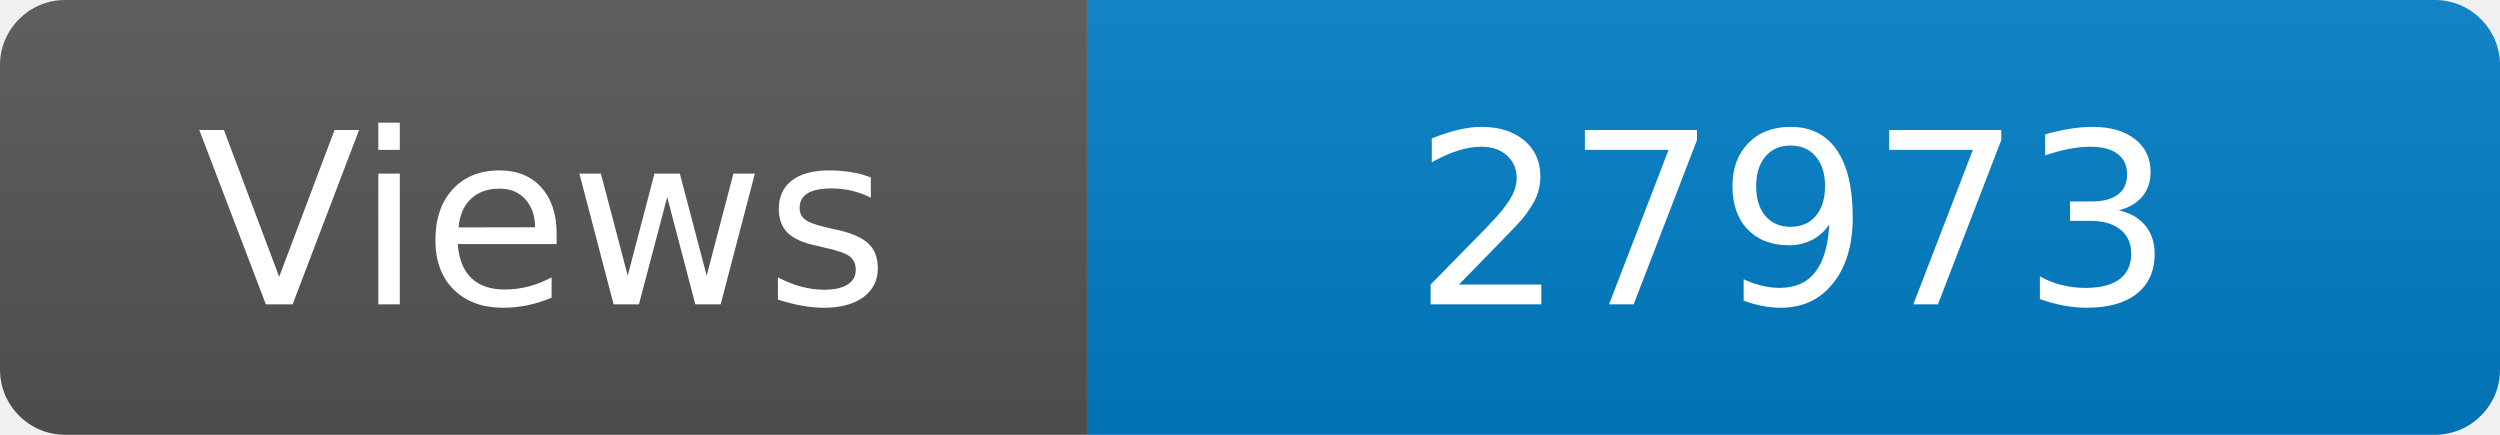
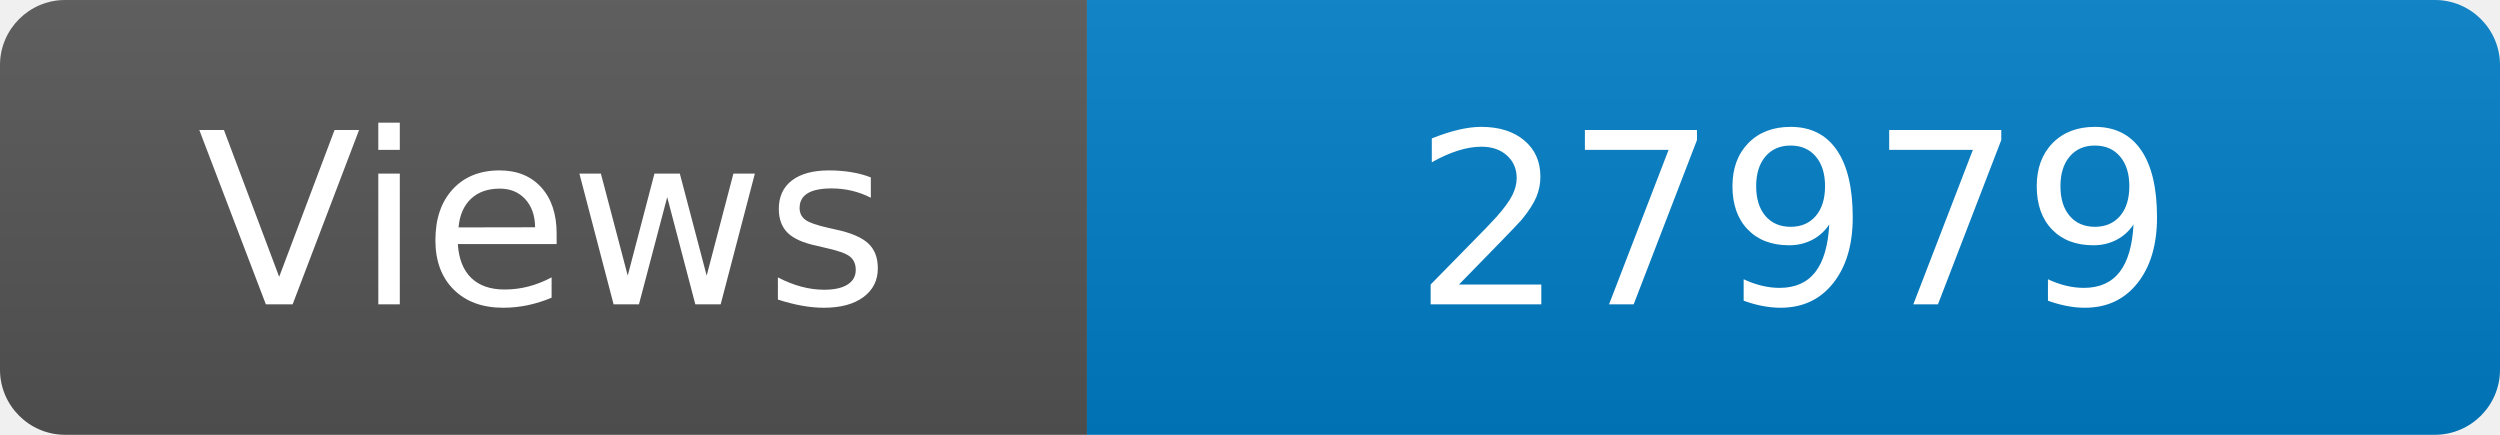
<svg xmlns="http://www.w3.org/2000/svg" width="115" height="20" role="img" aria-label="Maintained?: yes">
  <linearGradient id="s" x2="0" y2="100%">
    <stop offset="0" stop-color="#bbb" stop-opacity=".1" />
    <stop offset="1" stop-opacity=".1" />
  </linearGradient>
  <clipPath id="r">
    <rect width="115" height="20" rx="3" fill="#fff" />
  </clipPath>
  <g clip-path="url(#r)">
    <rect width="50" height="20" fill="#555" />
    <rect x="50" width="160" height="20" fill="#007ec6" />
    <rect width="115" height="20" fill="url(#s)" />
  </g>
  <g fill="#fff" text-anchor="middle" font-family="Verdana,Geneva,DejaVu Sans,sans-serif" font-size="110">
    <text x="250" y="140" transform="scale(.1)" fill="#fff">Views</text>
-     <text x="825" y="140" transform="scale(.1)" fill="#fff">27973</text>
+     <text x="825" y="140" transform="scale(.1)" fill="#fff">27979</text>
  </g>
</svg>
